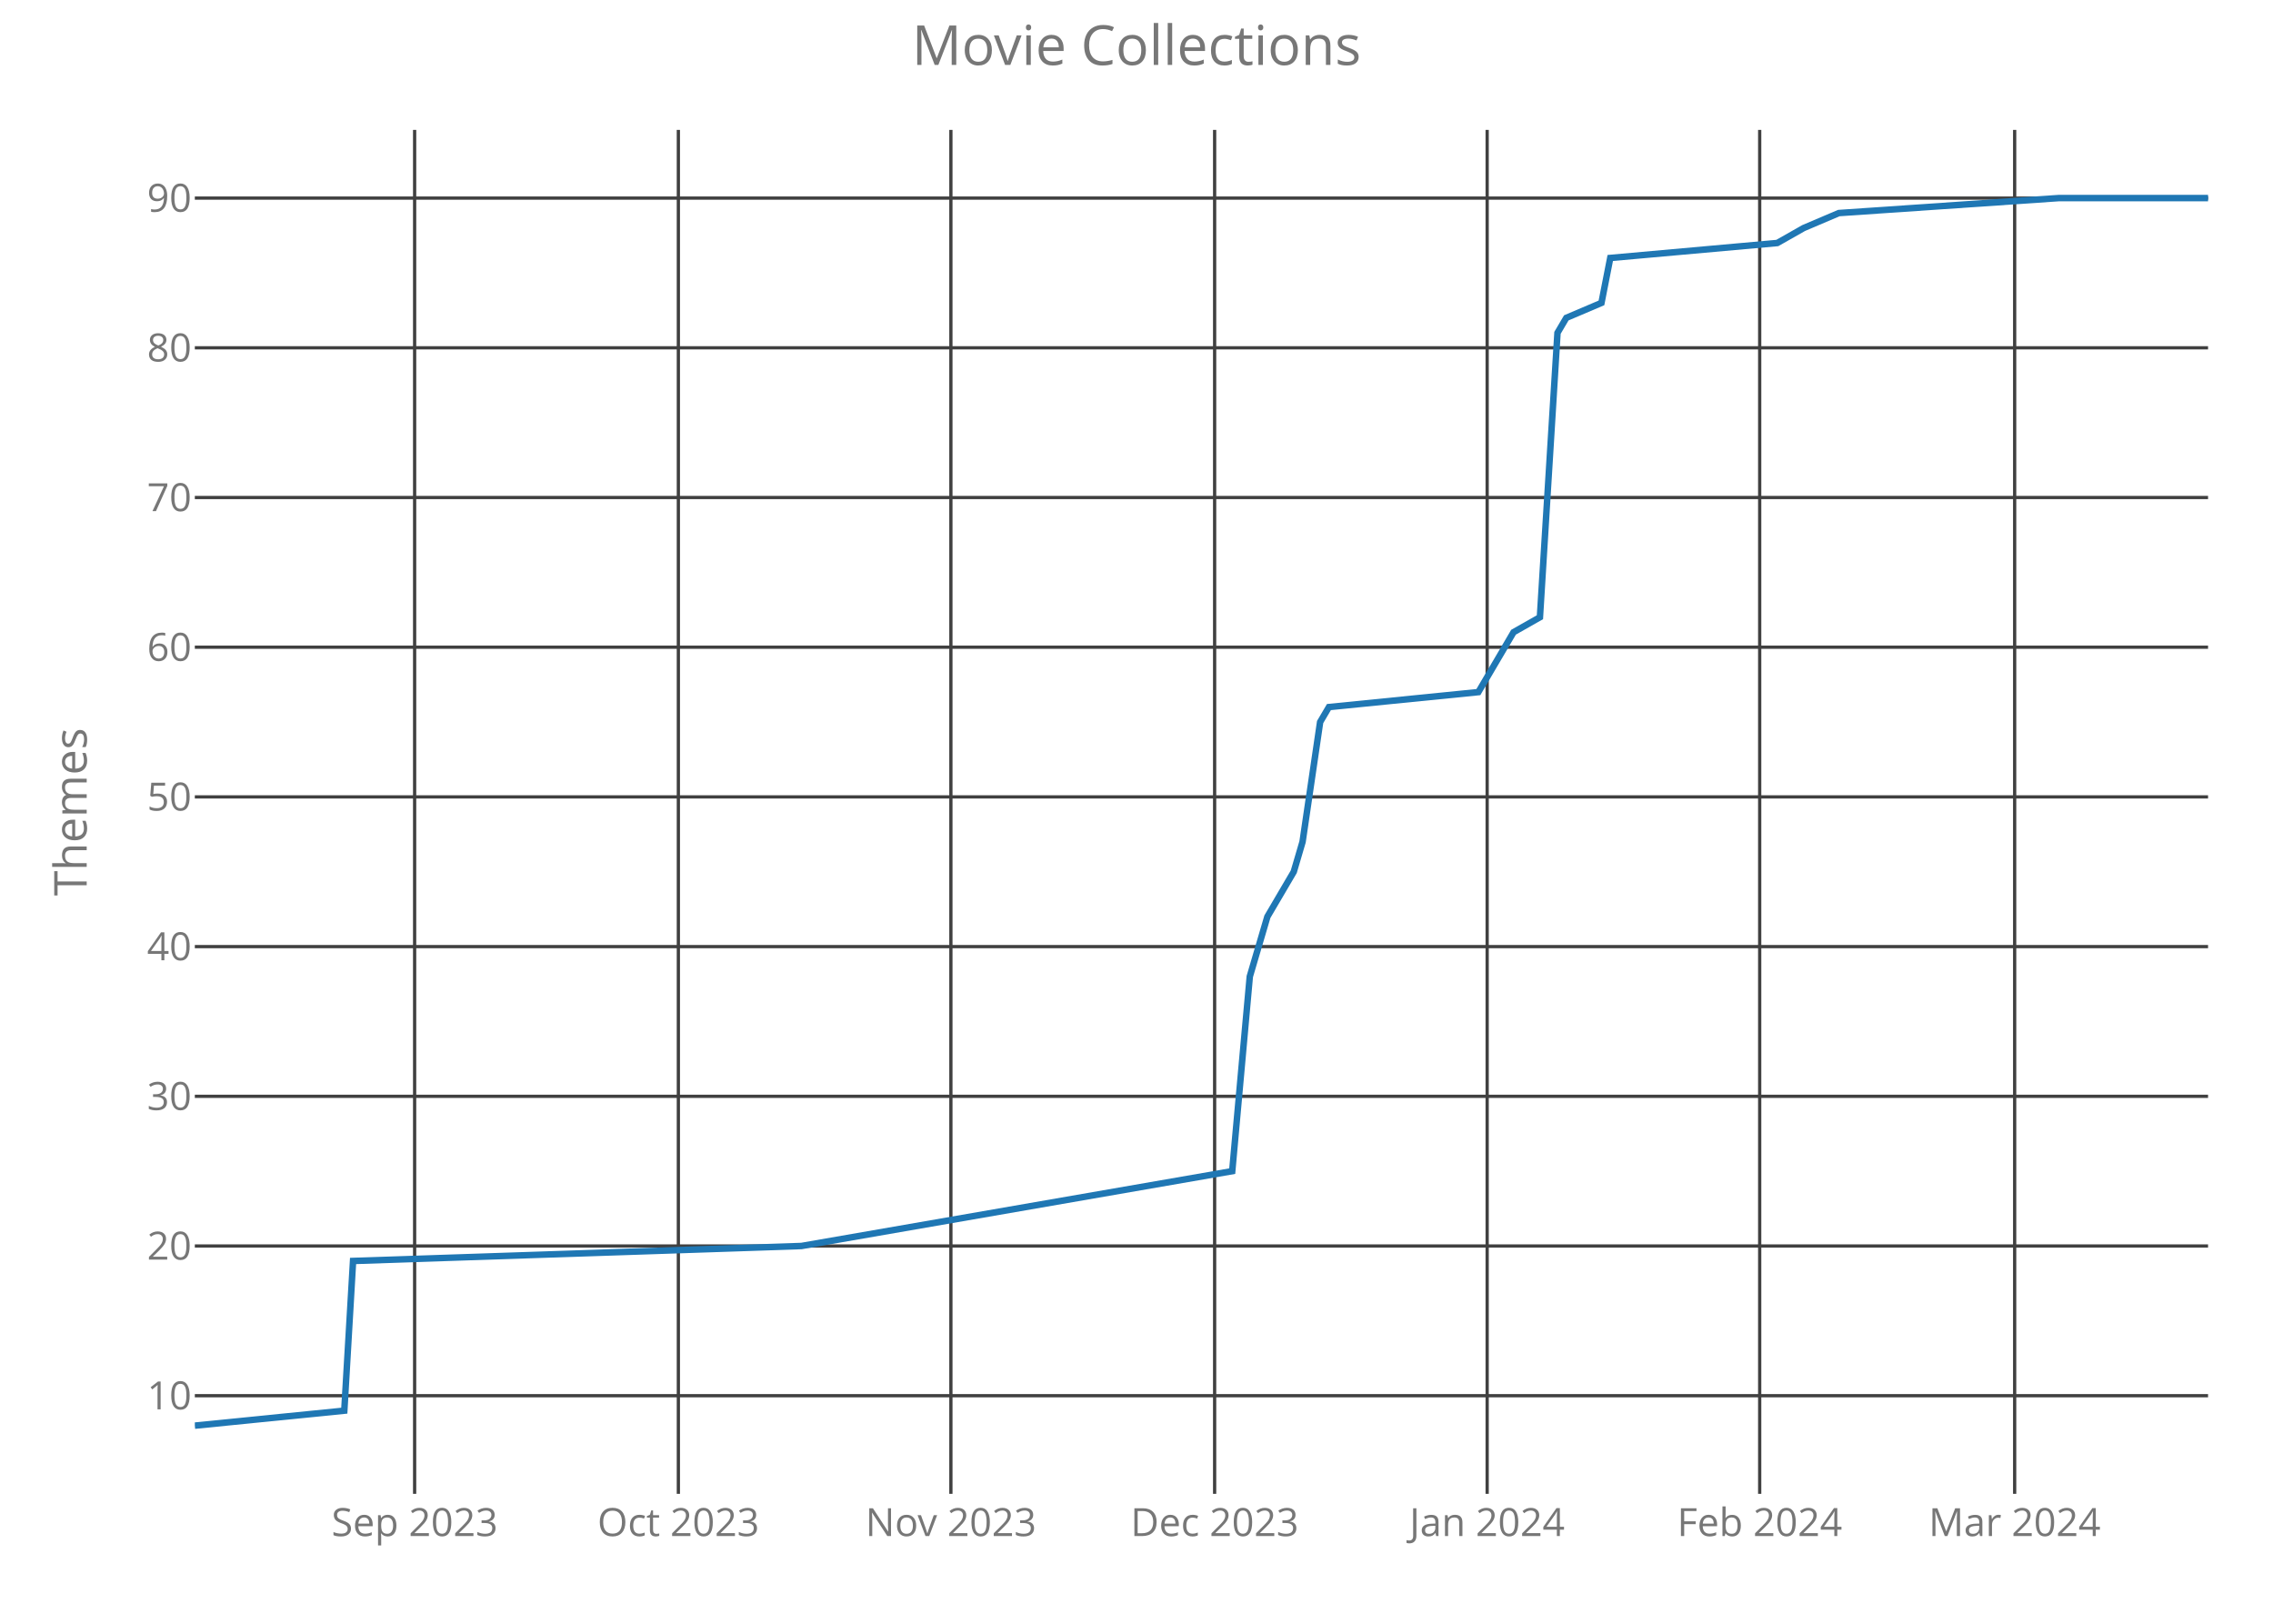
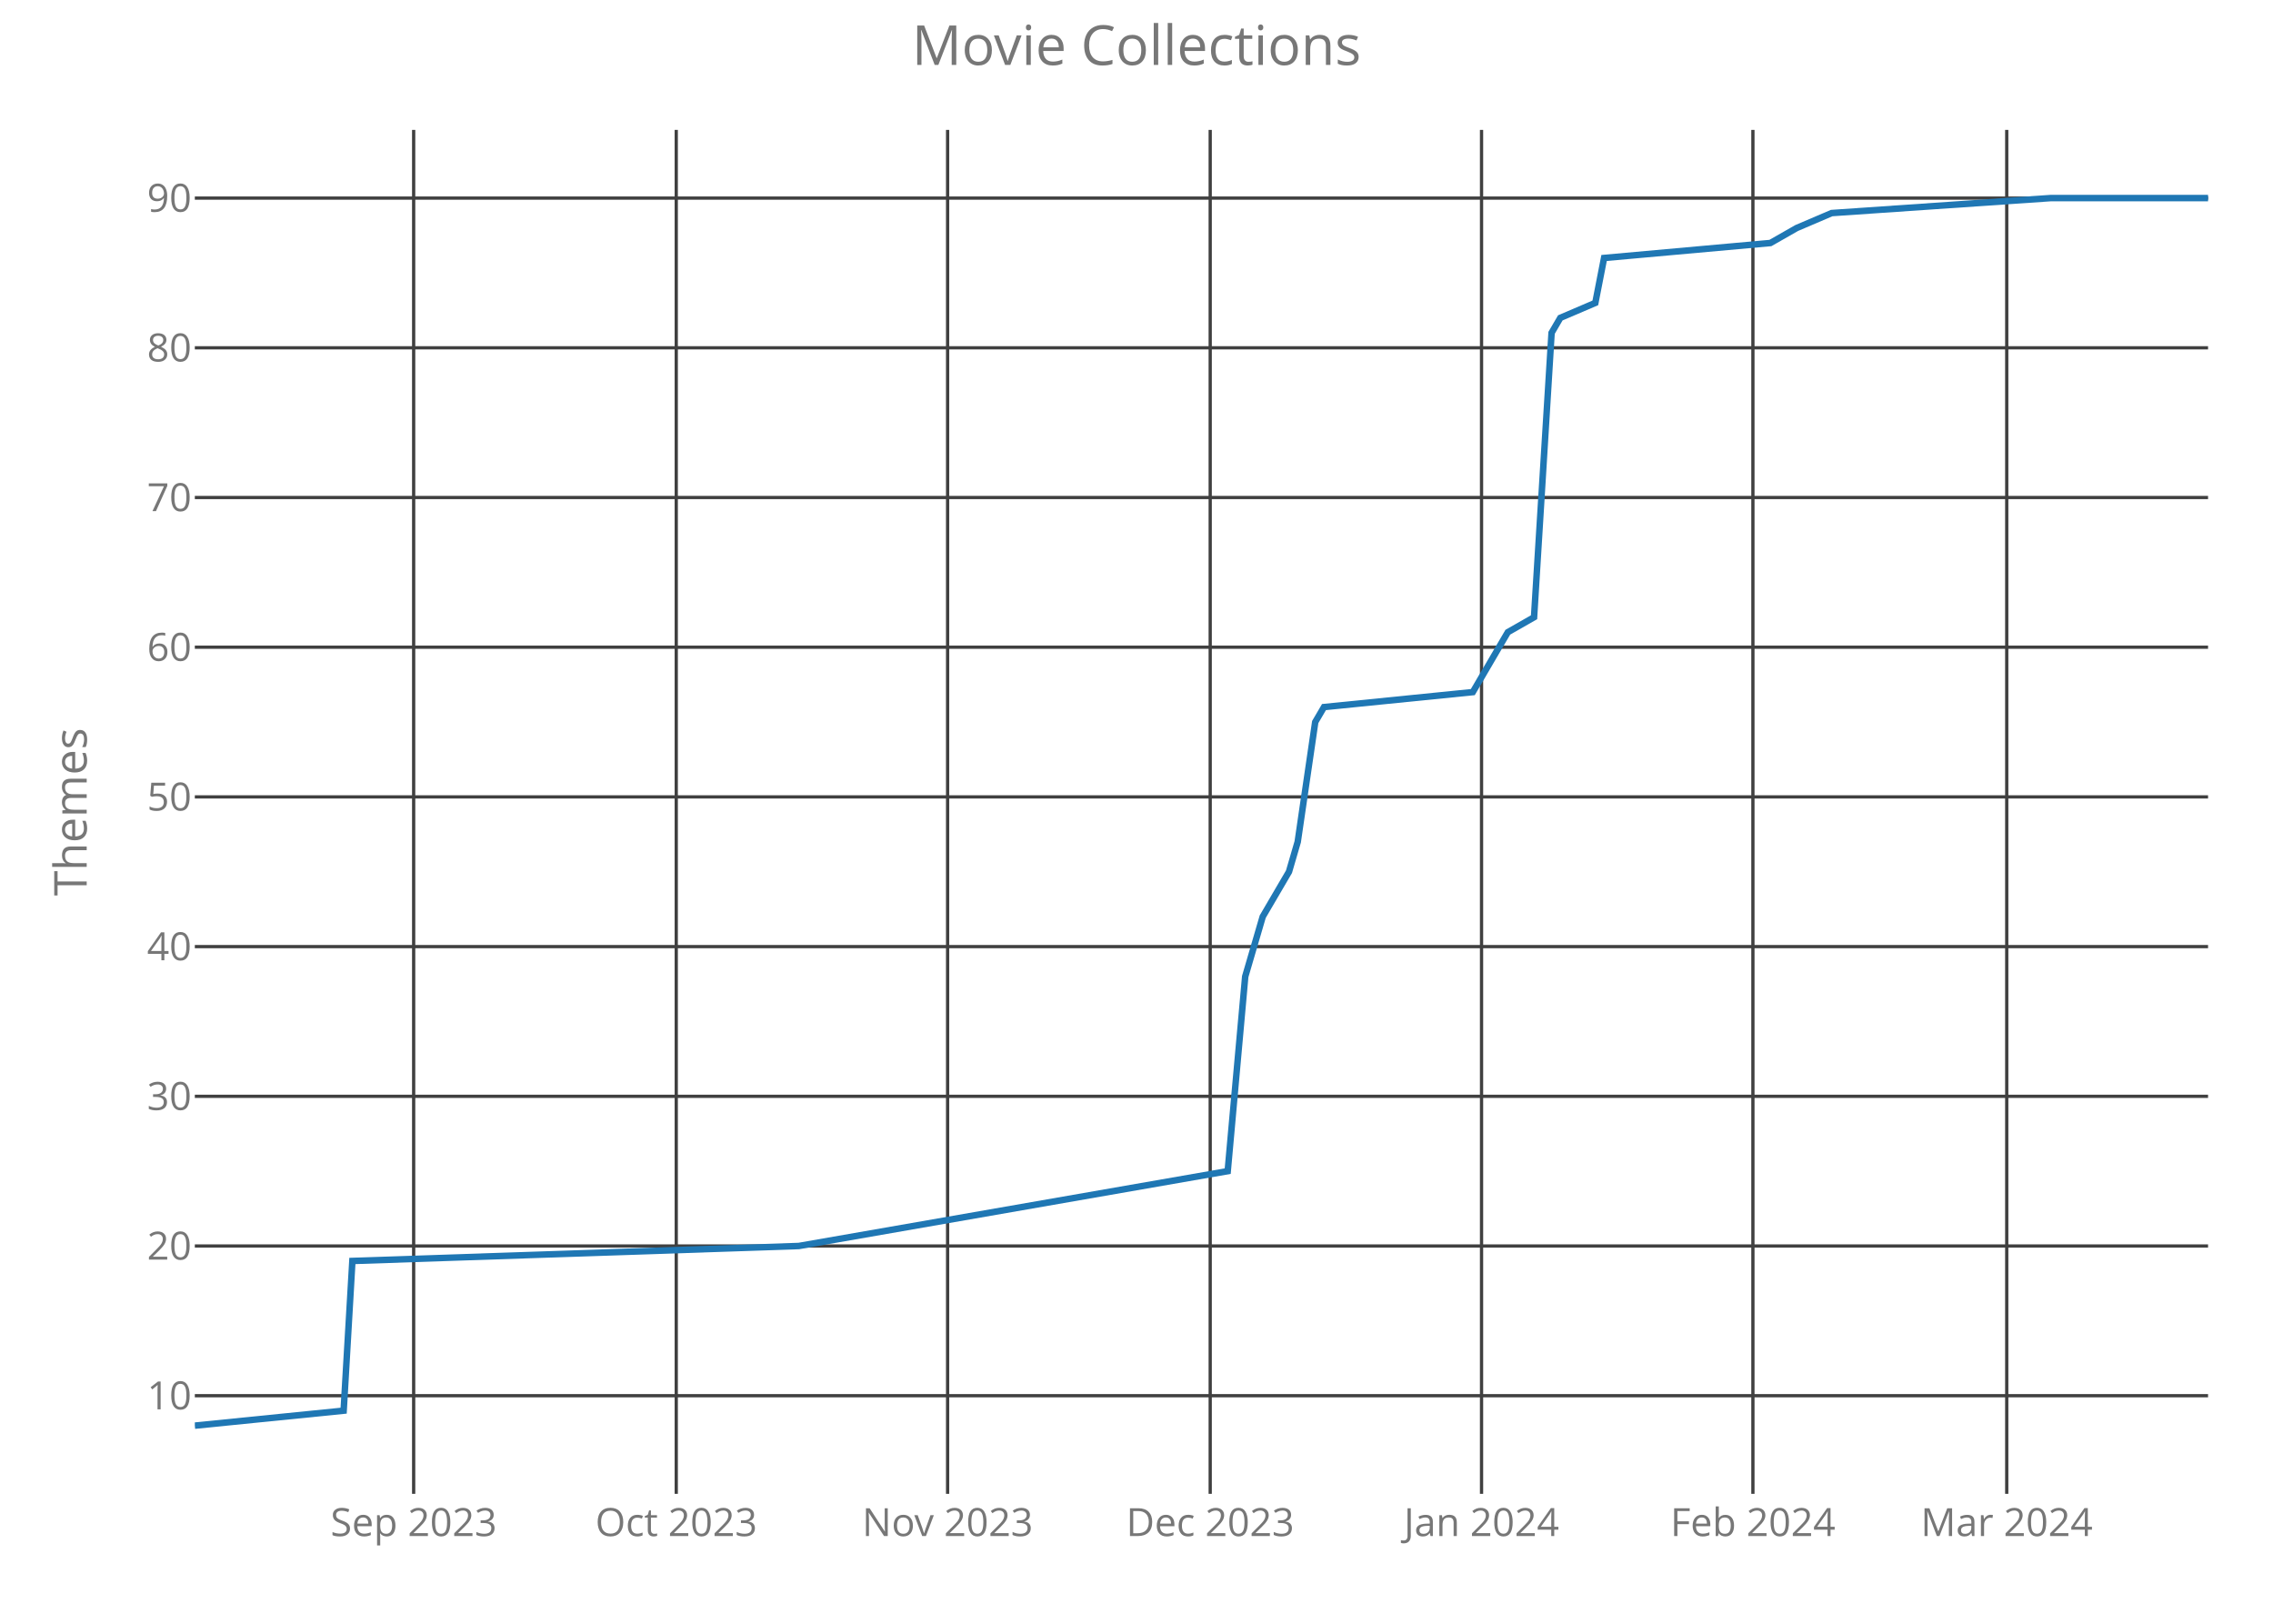
<svg xmlns="http://www.w3.org/2000/svg" class="main-svg" width="700" height="500" style="" viewBox="0 0 700 500">
  <rect x="0" y="0" width="700" height="500" style="fill: rgb(0, 0, 0); fill-opacity: 0;" />
-   <defs id="defs-911fe6">
+   <defs id="defs-0a4b95">
    <g class="clips">
-       <clipPath id="clip911fe6xyplot" class="plotclip">
+       <clipPath id="clip0a4b95xyplot" class="plotclip">
        <rect width="620" height="420" />
      </clipPath>
-       <clipPath class="axesclip" id="clip911fe6x">
+       <clipPath class="axesclip" id="clip0a4b95x">
        <rect x="60" y="0" width="620" height="500" />
      </clipPath>
-       <clipPath class="axesclip" id="clip911fe6y">
+       <clipPath class="axesclip" id="clip0a4b95y">
        <rect x="0" y="40" width="700" height="420" />
      </clipPath>
-       <clipPath class="axesclip" id="clip911fe6xy">
+       <clipPath class="axesclip" id="clip0a4b95xy">
        <rect x="60" y="40" width="620" height="420" />
      </clipPath>
    </g>
    <g class="gradients" />
  </defs>
  <g class="bglayer">
    <rect class="bg" x="60" y="40" width="620" height="420" style="fill: rgb(0, 0, 0); fill-opacity: 0; stroke-width: 0;" />
  </g>
  <g class="layer-below">
    <g class="imagelayer" />
    <g class="shapelayer" />
  </g>
  <g class="cartesianlayer">
    <g class="subplot xy">
      <g class="layer-subplot">
        <g class="shapelayer" />
        <g class="imagelayer" />
      </g>
      <g class="gridlayer">
        <g class="x">
-           <path class="xgrid crisp" transform="translate(127.69,0)" d="M0,40v420" style="stroke: rgb(64, 64, 64); stroke-opacity: 1; stroke-width: 1px;" />
-           <path class="xgrid crisp" transform="translate(208.91,0)" d="M0,40v420" style="stroke: rgb(64, 64, 64); stroke-opacity: 1; stroke-width: 1px;" />
-           <path class="xgrid crisp" transform="translate(292.84,0)" d="M0,40v420" style="stroke: rgb(64, 64, 64); stroke-opacity: 1; stroke-width: 1px;" />
-           <path class="xgrid crisp" transform="translate(374.06,0)" d="M0,40v420" style="stroke: rgb(64, 64, 64); stroke-opacity: 1; stroke-width: 1px;" />
-           <path class="xgrid crisp" transform="translate(457.99,0)" d="M0,40v420" style="stroke: rgb(64, 64, 64); stroke-opacity: 1; stroke-width: 1px;" />
-           <path class="xgrid crisp" transform="translate(541.92,0)" d="M0,40v420" style="stroke: rgb(64, 64, 64); stroke-opacity: 1; stroke-width: 1px;" />
-           <path class="xgrid crisp" transform="translate(620.44,0)" d="M0,40v420" style="stroke: rgb(64, 64, 64); stroke-opacity: 1; stroke-width: 1px;" />
+           <path class="xgrid crisp" transform="translate(127.39,0)" d="M0,40v420" style="stroke: rgb(64, 64, 64); stroke-opacity: 1; stroke-width: 1px;" />
+           <path class="xgrid crisp" transform="translate(208.26,0)" d="M0,40v420" style="stroke: rgb(64, 64, 64); stroke-opacity: 1; stroke-width: 1px;" />
+           <path class="xgrid crisp" transform="translate(291.83,0)" d="M0,40v420" style="stroke: rgb(64, 64, 64); stroke-opacity: 1; stroke-width: 1px;" />
+           <path class="xgrid crisp" transform="translate(372.7,0)" d="M0,40v420" style="stroke: rgb(64, 64, 64); stroke-opacity: 1; stroke-width: 1px;" />
+           <path class="xgrid crisp" transform="translate(456.26,0)" d="M0,40v420" style="stroke: rgb(64, 64, 64); stroke-opacity: 1; stroke-width: 1px;" />
+           <path class="xgrid crisp" transform="translate(539.83,0)" d="M0,40v420" style="stroke: rgb(64, 64, 64); stroke-opacity: 1; stroke-width: 1px;" />
+           <path class="xgrid crisp" transform="translate(618,0)" d="M0,40v420" style="stroke: rgb(64, 64, 64); stroke-opacity: 1; stroke-width: 1px;" />
        </g>
        <g class="y">
          <path class="ygrid crisp" transform="translate(0,429.78)" d="M60,0h620" style="stroke: rgb(64, 64, 64); stroke-opacity: 1; stroke-width: 1px;" />
          <path class="ygrid crisp" transform="translate(0,383.68)" d="M60,0h620" style="stroke: rgb(64, 64, 64); stroke-opacity: 1; stroke-width: 1px;" />
          <path class="ygrid crisp" transform="translate(0,337.59)" d="M60,0h620" style="stroke: rgb(64, 64, 64); stroke-opacity: 1; stroke-width: 1px;" />
          <path class="ygrid crisp" transform="translate(0,291.49)" d="M60,0h620" style="stroke: rgb(64, 64, 64); stroke-opacity: 1; stroke-width: 1px;" />
          <path class="ygrid crisp" transform="translate(0,245.39)" d="M60,0h620" style="stroke: rgb(64, 64, 64); stroke-opacity: 1; stroke-width: 1px;" />
          <path class="ygrid crisp" transform="translate(0,199.29)" d="M60,0h620" style="stroke: rgb(64, 64, 64); stroke-opacity: 1; stroke-width: 1px;" />
          <path class="ygrid crisp" transform="translate(0,153.2)" d="M60,0h620" style="stroke: rgb(64, 64, 64); stroke-opacity: 1; stroke-width: 1px;" />
          <path class="ygrid crisp" transform="translate(0,107.1)" d="M60,0h620" style="stroke: rgb(64, 64, 64); stroke-opacity: 1; stroke-width: 1px;" />
          <path class="ygrid crisp" transform="translate(0,61)" d="M60,0h620" style="stroke: rgb(64, 64, 64); stroke-opacity: 1; stroke-width: 1px;" />
        </g>
      </g>
      <g class="zerolinelayer" />
      <path class="xlines-below crisp" d="M0,0" style="fill: none;" />
      <path class="ylines-below crisp" d="M0,0" style="fill: none;" />
      <g class="overlines-below" />
      <g class="xaxislayer-below">
        <g class="xtick">
-           <text text-anchor="middle" x="0" y="473" transform="translate(127.69,0)" style="font-family: 'Open Sans'; font-size: 12px; fill: rgb(119, 119, 119); fill-opacity: 1; white-space: pre;">Sep 2023</text>
+           <text text-anchor="middle" x="0" y="473" transform="translate(127.39,0)" style="font-family: 'Open Sans'; font-size: 12px; fill: rgb(119, 119, 119); fill-opacity: 1; white-space: pre;">Sep 2023</text>
        </g>
        <g class="xtick">
-           <text text-anchor="middle" x="0" y="473" transform="translate(208.91,0)" style="font-family: 'Open Sans'; font-size: 12px; fill: rgb(119, 119, 119); fill-opacity: 1; white-space: pre;">Oct 2023</text>
+           <text text-anchor="middle" x="0" y="473" transform="translate(208.26,0)" style="font-family: 'Open Sans'; font-size: 12px; fill: rgb(119, 119, 119); fill-opacity: 1; white-space: pre;">Oct 2023</text>
        </g>
        <g class="xtick">
-           <text text-anchor="middle" x="0" y="473" transform="translate(292.84,0)" style="font-family: 'Open Sans'; font-size: 12px; fill: rgb(119, 119, 119); fill-opacity: 1; white-space: pre;">Nov 2023</text>
+           <text text-anchor="middle" x="0" y="473" transform="translate(291.83,0)" style="font-family: 'Open Sans'; font-size: 12px; fill: rgb(119, 119, 119); fill-opacity: 1; white-space: pre;">Nov 2023</text>
        </g>
        <g class="xtick">
-           <text text-anchor="middle" x="0" y="473" transform="translate(374.06,0)" style="font-family: 'Open Sans'; font-size: 12px; fill: rgb(119, 119, 119); fill-opacity: 1; white-space: pre;">Dec 2023</text>
+           <text text-anchor="middle" x="0" y="473" transform="translate(372.7,0)" style="font-family: 'Open Sans'; font-size: 12px; fill: rgb(119, 119, 119); fill-opacity: 1; white-space: pre;">Dec 2023</text>
        </g>
        <g class="xtick">
-           <text text-anchor="middle" x="0" y="473" transform="translate(457.99,0)" style="font-family: 'Open Sans'; font-size: 12px; fill: rgb(119, 119, 119); fill-opacity: 1; white-space: pre;">Jan 2024</text>
+           <text text-anchor="middle" x="0" y="473" transform="translate(456.26,0)" style="font-family: 'Open Sans'; font-size: 12px; fill: rgb(119, 119, 119); fill-opacity: 1; white-space: pre;">Jan 2024</text>
        </g>
        <g class="xtick">
-           <text text-anchor="middle" x="0" y="473" transform="translate(541.92,0)" style="font-family: 'Open Sans'; font-size: 12px; fill: rgb(119, 119, 119); fill-opacity: 1; white-space: pre;">Feb 2024</text>
+           <text text-anchor="middle" x="0" y="473" transform="translate(539.83,0)" style="font-family: 'Open Sans'; font-size: 12px; fill: rgb(119, 119, 119); fill-opacity: 1; white-space: pre;">Feb 2024</text>
        </g>
        <g class="xtick">
-           <text text-anchor="middle" x="0" y="473" transform="translate(620.44,0)" style="font-family: 'Open Sans'; font-size: 12px; fill: rgb(119, 119, 119); fill-opacity: 1; white-space: pre;">Mar 2024</text>
+           <text text-anchor="middle" x="0" y="473" transform="translate(618,0)" style="font-family: 'Open Sans'; font-size: 12px; fill: rgb(119, 119, 119); fill-opacity: 1; white-space: pre;">Mar 2024</text>
        </g>
      </g>
      <g class="yaxislayer-below">
        <g class="ytick">
          <text text-anchor="end" x="59" y="4.2" transform="translate(0,429.78)" style="font-family: 'Open Sans'; font-size: 12px; fill: rgb(119, 119, 119); fill-opacity: 1; white-space: pre;">10</text>
        </g>
        <g class="ytick">
          <text text-anchor="end" x="59" y="4.2" transform="translate(0,383.68)" style="font-family: 'Open Sans'; font-size: 12px; fill: rgb(119, 119, 119); fill-opacity: 1; white-space: pre;">20</text>
        </g>
        <g class="ytick">
          <text text-anchor="end" x="59" y="4.2" transform="translate(0,337.59)" style="font-family: 'Open Sans'; font-size: 12px; fill: rgb(119, 119, 119); fill-opacity: 1; white-space: pre;">30</text>
        </g>
        <g class="ytick">
          <text text-anchor="end" x="59" y="4.2" transform="translate(0,291.49)" style="font-family: 'Open Sans'; font-size: 12px; fill: rgb(119, 119, 119); fill-opacity: 1; white-space: pre;">40</text>
        </g>
        <g class="ytick">
          <text text-anchor="end" x="59" y="4.2" transform="translate(0,245.39)" style="font-family: 'Open Sans'; font-size: 12px; fill: rgb(119, 119, 119); fill-opacity: 1; white-space: pre;">50</text>
        </g>
        <g class="ytick">
          <text text-anchor="end" x="59" y="4.2" transform="translate(0,199.29)" style="font-family: 'Open Sans'; font-size: 12px; fill: rgb(119, 119, 119); fill-opacity: 1; white-space: pre;">60</text>
        </g>
        <g class="ytick">
          <text text-anchor="end" x="59" y="4.2" transform="translate(0,153.2)" style="font-family: 'Open Sans'; font-size: 12px; fill: rgb(119, 119, 119); fill-opacity: 1; white-space: pre;">70</text>
        </g>
        <g class="ytick">
          <text text-anchor="end" x="59" y="4.2" transform="translate(0,107.1)" style="font-family: 'Open Sans'; font-size: 12px; fill: rgb(119, 119, 119); fill-opacity: 1; white-space: pre;">80</text>
        </g>
        <g class="ytick">
          <text text-anchor="end" x="59" y="4.2" transform="translate(0,61)" style="font-family: 'Open Sans'; font-size: 12px; fill: rgb(119, 119, 119); fill-opacity: 1; white-space: pre;">90</text>
        </g>
      </g>
      <g class="overaxes-below" />
-       <g class="plot" transform="translate(60,40)" clip-path="url('#clip911fe6xyplot')">
+       <g class="plot" transform="translate(60,40)" clip-path="url('#clip0a4b95xyplot')">
        <g class="scatterlayer mlayer">
-           <g class="trace scatter trace9377e8" style="stroke-miterlimit: 2; opacity: 1;">
+           <g class="trace scatter tracee78f87" style="stroke-miterlimit: 2; opacity: 1;">
            <g class="fills" />
            <g class="errorbars" />
            <g class="lines">
-               <path class="js-line" d="M0,399L46.03,394.39L48.73,348.29L186.81,343.68L319.48,320.63L324.89,260.71L330.31,242.27L338.43,228.44L341.14,219.22L346.55,182.34L349.26,177.73L395.28,173.12L403.41,159.29L406.11,154.68L414.24,150.07L419.65,62.49L422.36,57.88L433.19,53.27L435.9,39.44L487.34,34.83L495.46,30.22L506.29,25.61L573.97,21L620,21" style="vector-effect: non-scaling-stroke; fill: none; stroke: rgb(31, 119, 180); stroke-opacity: 1; stroke-width: 2px; opacity: 1;" />
+               <path class="js-line" d="M0,399L45.83,394.39L48.52,348.29L186,343.68L318.09,320.63L323.48,260.71L328.87,242.27L336.96,228.44L339.65,219.22L345.04,182.34L347.74,177.73L393.57,173.12L401.65,159.29L404.35,154.68L412.43,150.07L417.83,62.49L420.52,57.88L431.3,53.27L434,39.44L485.22,34.83L493.3,30.22L504.09,25.61L571.48,21L620,21" style="vector-effect: non-scaling-stroke; fill: none; stroke: rgb(31, 119, 180); stroke-opacity: 1; stroke-width: 2px; opacity: 1;" />
            </g>
            <g class="points" />
            <g class="text" />
          </g>
        </g>
      </g>
      <g class="overplot" />
      <path class="xlines-above" />
      <path class="ylines-above" />
      <g class="overlines-above" />
      <g class="xaxislayer-above" />
      <g class="yaxislayer-above" />
      <g class="overaxes-above" />
    </g>
  </g>
  <g class="polarlayer" />
  <g class="ternarylayer" />
  <g class="geolayer" />
  <g class="funnelarealayer" />
  <g class="pielayer" />
  <g class="treemaplayer" />
  <g class="sunburstlayer" />
  <g class="glimages" />
-   <defs id="topdefs-911fe6">
+   <defs id="topdefs-0a4b95">
    <g class="clips" />
  </defs>
  <g class="layer-above">
    <g class="imagelayer" />
    <g class="shapelayer" />
  </g>
  <g class="infolayer">
    <g class="g-gtitle">
      <text class="gtitle" x="350" y="20" text-anchor="middle" dy="0em" style="font-family: 'Open Sans'; font-size: 17px; fill: rgb(119, 119, 119); opacity: 1; font-weight: normal; white-space: pre;">Movie Collections</text>
    </g>
    <g class="g-xtitle" />
    <g class="g-ytitle">
      <text class="ytitle" transform="rotate(-90,26.7,250)" x="26.7" y="250" text-anchor="middle" style="font-family: 'Open Sans'; font-size: 14px; fill: rgb(119, 119, 119); opacity: 1; font-weight: normal; white-space: pre;">Themes</text>
    </g>
  </g>
</svg>
